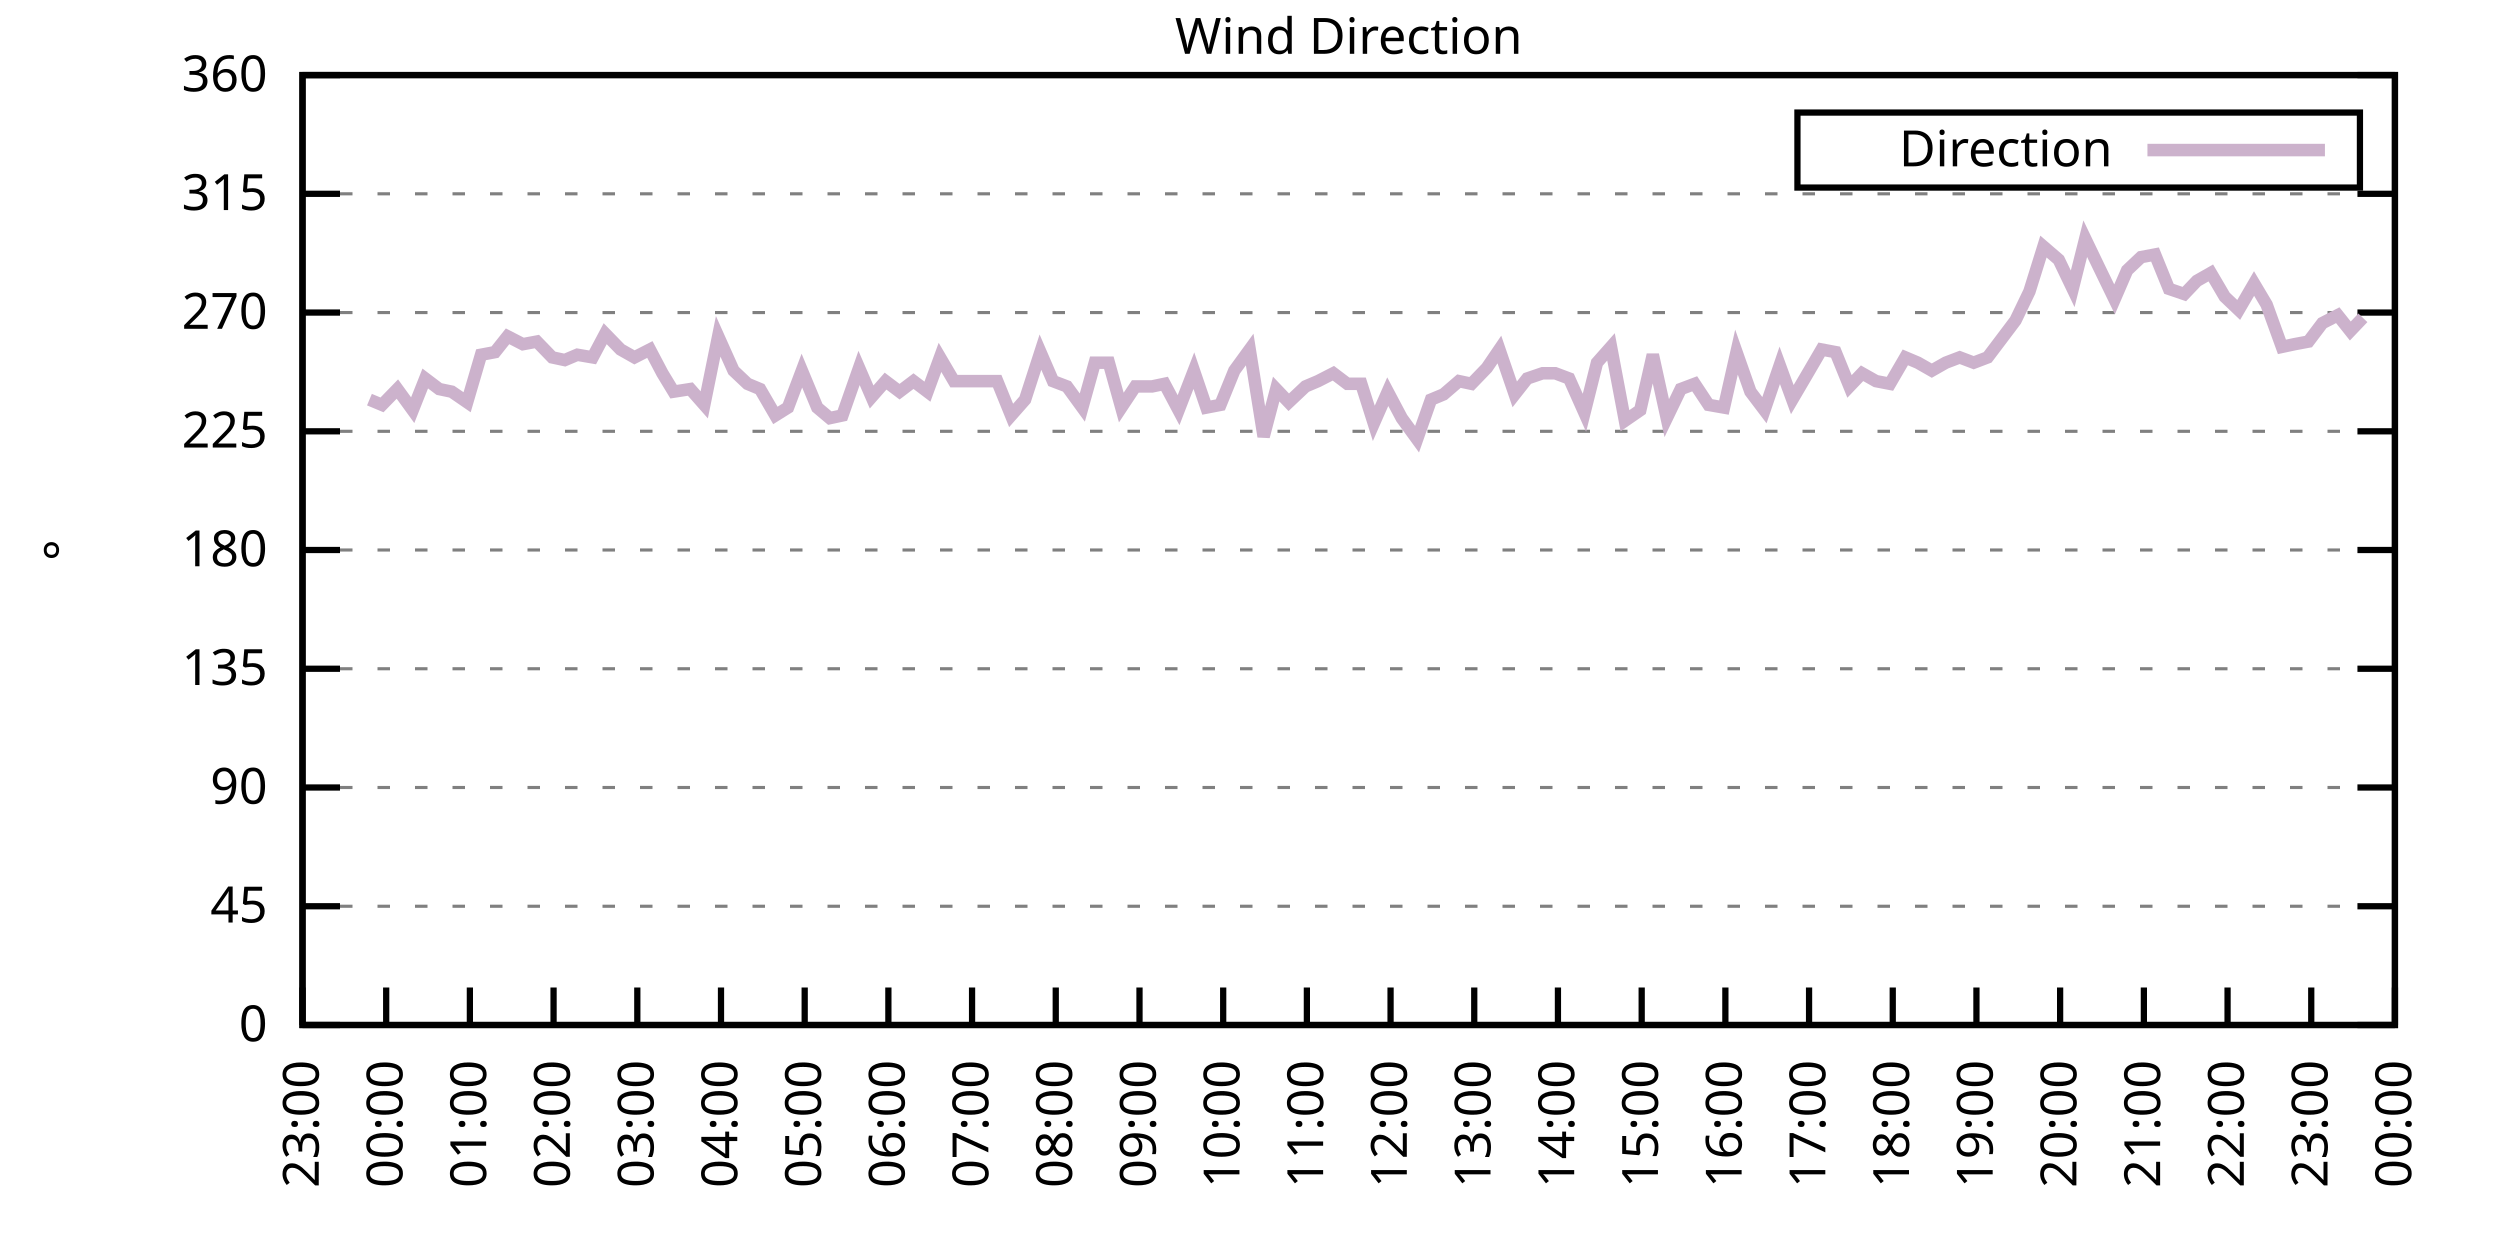
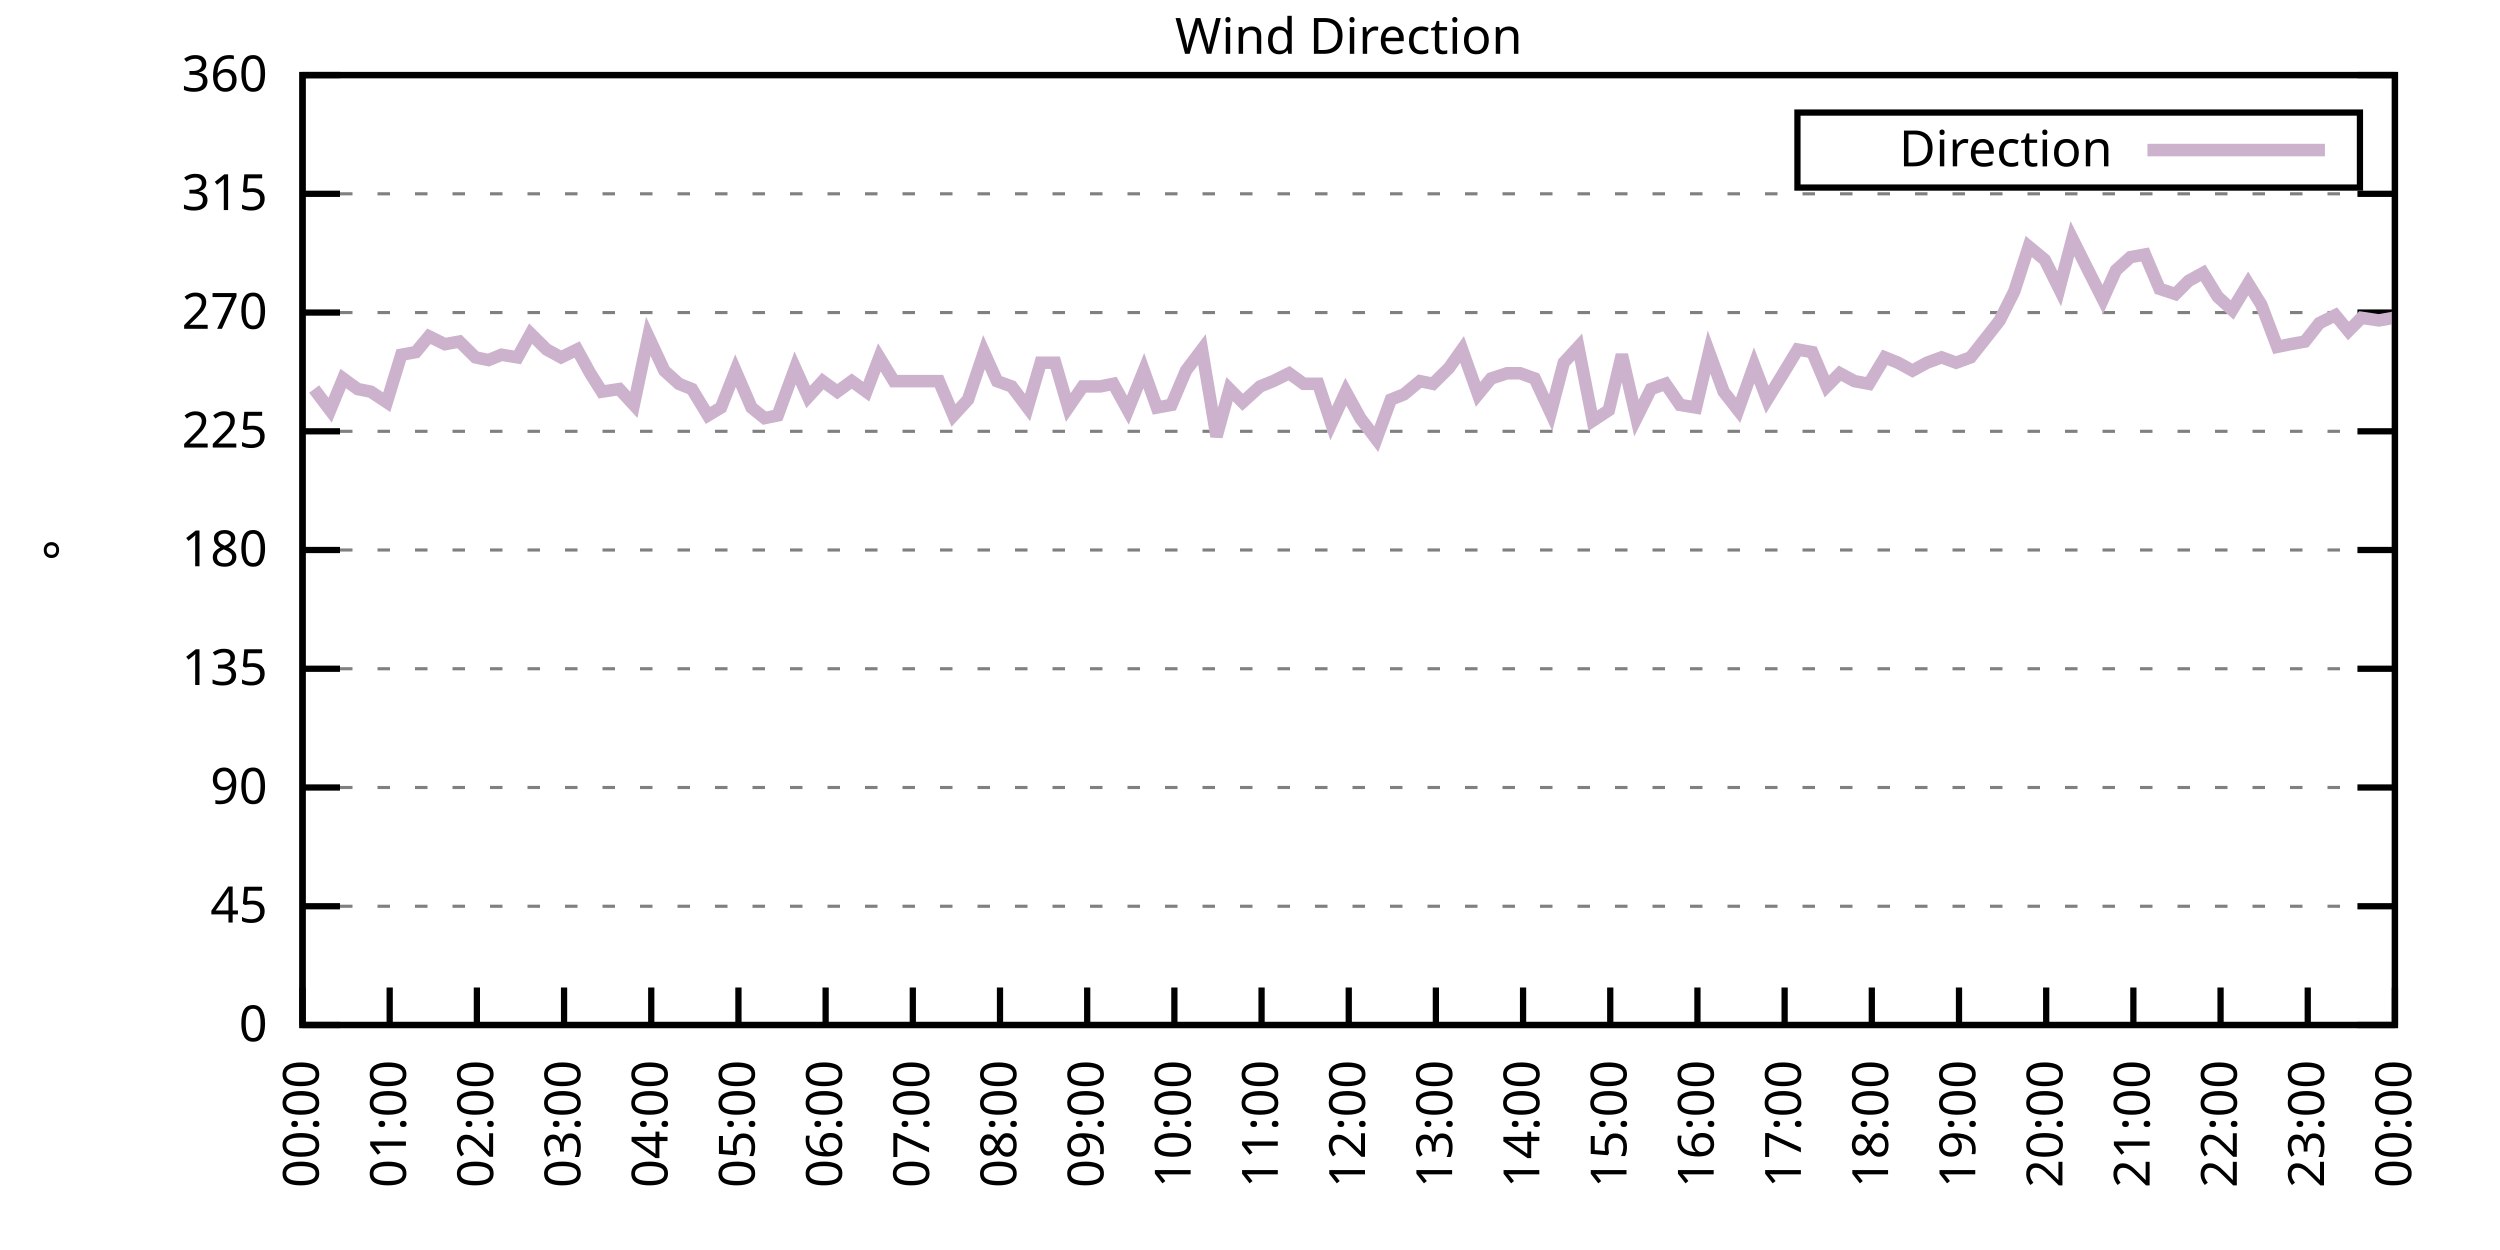
<svg xmlns="http://www.w3.org/2000/svg" xmlns:xlink="http://www.w3.org/1999/xlink" width="400" height="200" viewBox="0 0 400 200">
  <g id="gnuplot_canvas">
    <rect x="0" y="0" width="400" height="200" fill="none" />
    <defs>
      <circle id="gpDot" r="0.5" stroke-width="0.5" stroke="currentColor" />
      <path id="gpPt0" stroke-width="0.333" stroke="currentColor" d="M-1,0 h2 M0,-1 v2" />
      <path id="gpPt1" stroke-width="0.333" stroke="currentColor" d="M-1,-1 L1,1 M1,-1 L-1,1" />
      <path id="gpPt2" stroke-width="0.333" stroke="currentColor" d="M-1,0 L1,0 M0,-1 L0,1 M-1,-1 L1,1 M-1,1 L1,-1" />
      <rect id="gpPt3" stroke-width="0.333" stroke="currentColor" x="-1" y="-1" width="2" height="2" />
      <rect id="gpPt4" stroke-width="0.333" stroke="currentColor" fill="currentColor" x="-1" y="-1" width="2" height="2" />
      <circle id="gpPt5" stroke-width="0.333" stroke="currentColor" cx="0" cy="0" r="1" />
      <use xlink:href="#gpPt5" id="gpPt6" fill="currentColor" stroke="none" />
      <path id="gpPt7" stroke-width="0.333" stroke="currentColor" d="M0,-1.33 L-1.33,0.67 L1.33,0.67 z" />
      <use xlink:href="#gpPt7" id="gpPt8" fill="currentColor" stroke="none" />
      <use xlink:href="#gpPt7" id="gpPt9" stroke="currentColor" transform="rotate(180)" />
      <use xlink:href="#gpPt9" id="gpPt10" fill="currentColor" stroke="none" />
      <use xlink:href="#gpPt3" id="gpPt11" stroke="currentColor" transform="rotate(45)" />
      <use xlink:href="#gpPt11" id="gpPt12" fill="currentColor" stroke="none" />
      <path id="gpPt13" stroke-width="0.333" stroke="currentColor" d="M0,1.330 L1.265,0.411 L0.782,-1.067 L-0.782,-1.076 L-1.265,0.411 z" />
      <use xlink:href="#gpPt13" id="gpPt14" fill="currentColor" stroke="none" />
      <filter id="textbox" filterUnits="objectBoundingBox" x="0" y="0" height="1" width="1">
        <feFlood flood-color="white" flood-opacity="1" result="bgnd" />
        <feComposite in="SourceGraphic" in2="bgnd" operator="atop" />
      </filter>
      <filter id="greybox" filterUnits="objectBoundingBox" x="0" y="0" height="1" width="1">
        <feFlood flood-color="lightgrey" flood-opacity="1" result="grey" />
        <feComposite in="SourceGraphic" in2="grey" operator="atop" />
      </filter>
    </defs>
    <g fill="none" color="white" stroke="currentColor" stroke-width="1.00" stroke-linecap="butt" stroke-linejoin="miter">
</g>
    <g fill="none" color="black" stroke="currentColor" stroke-width="1.00" stroke-linecap="butt" stroke-linejoin="miter">
      <g stroke="none" shape-rendering="crispEdges">
        <polygon fill="rgb(255, 255, 255)" points="48.40,164.00 383.18,164.00 383.18,12.02 48.40,12.02 " />
      </g>
    </g>
    <g fill="none" color="black" stroke="currentColor" stroke-width="1.00" stroke-linecap="butt" stroke-linejoin="miter">
</g>
    <g fill="none" color="black" stroke="black" stroke-width="0.50" stroke-linecap="butt" stroke-linejoin="miter">
</g>
    <g fill="none" color="gray" stroke="currentColor" stroke-width="0.50" stroke-linecap="butt" stroke-linejoin="miter">
      <path stroke="gray" stroke-dasharray="2,4" class="gridline" d="M48.40,164.00 L383.19,164.00  " />
    </g>
    <g fill="none" color="gray" stroke="gray" stroke-width="1.00" stroke-linecap="butt" stroke-linejoin="miter">
</g>
    <g fill="none" color="black" stroke="currentColor" stroke-width="1.00" stroke-linecap="butt" stroke-linejoin="miter">
      <path stroke="black" d="M48.40,164.00 L54.40,164.00 M383.19,164.00 L377.19,164.00  " />
      <g transform="translate(42.80,166.60)" stroke="none" fill="black" font-family="Sans" font-size="8.00" text-anchor="end">
        <text>
          <tspan font-family="Sans"> 0</tspan>
        </text>
      </g>
    </g>
    <g fill="none" color="black" stroke="currentColor" stroke-width="1.00" stroke-linecap="butt" stroke-linejoin="miter">
</g>
    <g fill="none" color="black" stroke="black" stroke-width="0.50" stroke-linecap="butt" stroke-linejoin="miter">
</g>
    <g fill="none" color="gray" stroke="currentColor" stroke-width="0.50" stroke-linecap="butt" stroke-linejoin="miter">
      <path stroke="gray" stroke-dasharray="2,4" class="gridline" d="M48.40,145.00 L383.19,145.00  " />
    </g>
    <g fill="none" color="gray" stroke="gray" stroke-width="1.00" stroke-linecap="butt" stroke-linejoin="miter">
</g>
    <g fill="none" color="black" stroke="currentColor" stroke-width="1.00" stroke-linecap="butt" stroke-linejoin="miter">
      <path stroke="black" d="M48.40,145.00 L54.40,145.00 M383.19,145.00 L377.19,145.00  " />
      <g transform="translate(42.80,147.60)" stroke="none" fill="black" font-family="Sans" font-size="8.00" text-anchor="end">
        <text>
          <tspan font-family="Sans"> 45</tspan>
        </text>
      </g>
    </g>
    <g fill="none" color="black" stroke="currentColor" stroke-width="1.00" stroke-linecap="butt" stroke-linejoin="miter">
</g>
    <g fill="none" color="black" stroke="black" stroke-width="0.50" stroke-linecap="butt" stroke-linejoin="miter">
</g>
    <g fill="none" color="gray" stroke="currentColor" stroke-width="0.50" stroke-linecap="butt" stroke-linejoin="miter">
      <path stroke="gray" stroke-dasharray="2,4" class="gridline" d="M48.40,126.00 L383.19,126.00  " />
    </g>
    <g fill="none" color="gray" stroke="gray" stroke-width="1.00" stroke-linecap="butt" stroke-linejoin="miter">
</g>
    <g fill="none" color="black" stroke="currentColor" stroke-width="1.00" stroke-linecap="butt" stroke-linejoin="miter">
      <path stroke="black" d="M48.40,126.00 L54.40,126.00 M383.19,126.00 L377.19,126.00  " />
      <g transform="translate(42.80,128.60)" stroke="none" fill="black" font-family="Sans" font-size="8.00" text-anchor="end">
        <text>
          <tspan font-family="Sans"> 90</tspan>
        </text>
      </g>
    </g>
    <g fill="none" color="black" stroke="currentColor" stroke-width="1.00" stroke-linecap="butt" stroke-linejoin="miter">
</g>
    <g fill="none" color="black" stroke="black" stroke-width="0.50" stroke-linecap="butt" stroke-linejoin="miter">
</g>
    <g fill="none" color="gray" stroke="currentColor" stroke-width="0.50" stroke-linecap="butt" stroke-linejoin="miter">
      <path stroke="gray" stroke-dasharray="2,4" class="gridline" d="M48.40,107.00 L383.19,107.00  " />
    </g>
    <g fill="none" color="gray" stroke="gray" stroke-width="1.00" stroke-linecap="butt" stroke-linejoin="miter">
</g>
    <g fill="none" color="black" stroke="currentColor" stroke-width="1.00" stroke-linecap="butt" stroke-linejoin="miter">
      <path stroke="black" d="M48.40,107.00 L54.40,107.00 M383.19,107.00 L377.19,107.00  " />
      <g transform="translate(42.80,109.60)" stroke="none" fill="black" font-family="Sans" font-size="8.00" text-anchor="end">
        <text>
          <tspan font-family="Sans"> 135</tspan>
        </text>
      </g>
    </g>
    <g fill="none" color="black" stroke="currentColor" stroke-width="1.00" stroke-linecap="butt" stroke-linejoin="miter">
</g>
    <g fill="none" color="black" stroke="black" stroke-width="0.50" stroke-linecap="butt" stroke-linejoin="miter">
</g>
    <g fill="none" color="gray" stroke="currentColor" stroke-width="0.50" stroke-linecap="butt" stroke-linejoin="miter">
      <path stroke="gray" stroke-dasharray="2,4" class="gridline" d="M48.40,88.00 L383.19,88.00  " />
    </g>
    <g fill="none" color="gray" stroke="gray" stroke-width="1.00" stroke-linecap="butt" stroke-linejoin="miter">
</g>
    <g fill="none" color="black" stroke="currentColor" stroke-width="1.00" stroke-linecap="butt" stroke-linejoin="miter">
      <path stroke="black" d="M48.40,88.00 L54.40,88.00 M383.19,88.00 L377.19,88.00  " />
      <g transform="translate(42.80,90.60)" stroke="none" fill="black" font-family="Sans" font-size="8.00" text-anchor="end">
        <text>
          <tspan font-family="Sans"> 180</tspan>
        </text>
      </g>
    </g>
    <g fill="none" color="black" stroke="currentColor" stroke-width="1.00" stroke-linecap="butt" stroke-linejoin="miter">
</g>
    <g fill="none" color="black" stroke="black" stroke-width="0.50" stroke-linecap="butt" stroke-linejoin="miter">
</g>
    <g fill="none" color="gray" stroke="currentColor" stroke-width="0.50" stroke-linecap="butt" stroke-linejoin="miter">
      <path stroke="gray" stroke-dasharray="2,4" class="gridline" d="M48.40,69.01 L383.19,69.01  " />
    </g>
    <g fill="none" color="gray" stroke="gray" stroke-width="1.00" stroke-linecap="butt" stroke-linejoin="miter">
</g>
    <g fill="none" color="black" stroke="currentColor" stroke-width="1.00" stroke-linecap="butt" stroke-linejoin="miter">
      <path stroke="black" d="M48.40,69.01 L54.40,69.01 M383.19,69.01 L377.19,69.01  " />
      <g transform="translate(42.80,71.61)" stroke="none" fill="black" font-family="Sans" font-size="8.00" text-anchor="end">
        <text>
          <tspan font-family="Sans"> 225</tspan>
        </text>
      </g>
    </g>
    <g fill="none" color="black" stroke="currentColor" stroke-width="1.00" stroke-linecap="butt" stroke-linejoin="miter">
</g>
    <g fill="none" color="black" stroke="black" stroke-width="0.50" stroke-linecap="butt" stroke-linejoin="miter">
</g>
    <g fill="none" color="gray" stroke="currentColor" stroke-width="0.50" stroke-linecap="butt" stroke-linejoin="miter">
      <path stroke="gray" stroke-dasharray="2,4" class="gridline" d="M48.40,50.01 L383.19,50.01  " />
    </g>
    <g fill="none" color="gray" stroke="gray" stroke-width="1.00" stroke-linecap="butt" stroke-linejoin="miter">
</g>
    <g fill="none" color="black" stroke="currentColor" stroke-width="1.00" stroke-linecap="butt" stroke-linejoin="miter">
      <path stroke="black" d="M48.40,50.01 L54.40,50.01 M383.19,50.01 L377.19,50.01  " />
      <g transform="translate(42.80,52.61)" stroke="none" fill="black" font-family="Sans" font-size="8.00" text-anchor="end">
        <text>
          <tspan font-family="Sans"> 270</tspan>
        </text>
      </g>
    </g>
    <g fill="none" color="black" stroke="currentColor" stroke-width="1.00" stroke-linecap="butt" stroke-linejoin="miter">
</g>
    <g fill="none" color="black" stroke="black" stroke-width="0.50" stroke-linecap="butt" stroke-linejoin="miter">
</g>
    <g fill="none" color="gray" stroke="currentColor" stroke-width="0.50" stroke-linecap="butt" stroke-linejoin="miter">
      <path stroke="gray" stroke-dasharray="2,4" class="gridline" d="M48.40,31.01 L383.19,31.01  " />
    </g>
    <g fill="none" color="gray" stroke="gray" stroke-width="1.00" stroke-linecap="butt" stroke-linejoin="miter">
</g>
    <g fill="none" color="black" stroke="currentColor" stroke-width="1.00" stroke-linecap="butt" stroke-linejoin="miter">
      <path stroke="black" d="M48.40,31.01 L54.40,31.01 M383.19,31.01 L377.19,31.01  " />
      <g transform="translate(42.80,33.61)" stroke="none" fill="black" font-family="Sans" font-size="8.00" text-anchor="end">
        <text>
          <tspan font-family="Sans"> 315</tspan>
        </text>
      </g>
    </g>
    <g fill="none" color="black" stroke="currentColor" stroke-width="1.00" stroke-linecap="butt" stroke-linejoin="miter">
</g>
    <g fill="none" color="black" stroke="black" stroke-width="0.50" stroke-linecap="butt" stroke-linejoin="miter">
</g>
    <g fill="none" color="gray" stroke="currentColor" stroke-width="0.50" stroke-linecap="butt" stroke-linejoin="miter">
      <path stroke="gray" stroke-dasharray="2,4" class="gridline" d="M48.40,12.01 L383.19,12.01  " />
    </g>
    <g fill="none" color="gray" stroke="gray" stroke-width="1.00" stroke-linecap="butt" stroke-linejoin="miter">
</g>
    <g fill="none" color="black" stroke="currentColor" stroke-width="1.00" stroke-linecap="butt" stroke-linejoin="miter">
      <path stroke="black" d="M48.40,12.01 L54.40,12.01 M383.19,12.01 L377.19,12.01  " />
      <g transform="translate(42.80,14.61)" stroke="none" fill="black" font-family="Sans" font-size="8.00" text-anchor="end">
        <text>
          <tspan font-family="Sans"> 360</tspan>
        </text>
      </g>
    </g>
    <g fill="none" color="black" stroke="currentColor" stroke-width="1.00" stroke-linecap="butt" stroke-linejoin="miter">
      <path stroke="black" d="M48.40,164.00 L48.40,158.00  " />
      <g transform="translate(51.00,169.60) rotate(270.00)" stroke="none" fill="black" font-family="Sans" font-size="8.00" text-anchor="end">
        <text>
-           <tspan font-family="Sans">23:00</tspan>
-         </text>
-       </g>
-     </g>
-     <g fill="none" color="black" stroke="currentColor" stroke-width="1.00" stroke-linecap="butt" stroke-linejoin="miter">
-       <path stroke="black" d="M61.79,164.00 L61.79,158.00  " />
-       <g transform="translate(64.39,169.60) rotate(270.00)" stroke="none" fill="black" font-family="Sans" font-size="8.00" text-anchor="end">
-         <text>
          <tspan font-family="Sans">00:00</tspan>
        </text>
      </g>
    </g>
    <g fill="none" color="black" stroke="currentColor" stroke-width="1.00" stroke-linecap="butt" stroke-linejoin="miter">
-       <path stroke="black" d="M75.18,164.00 L75.18,158.00  " />
-       <g transform="translate(77.78,169.60) rotate(270.00)" stroke="none" fill="black" font-family="Sans" font-size="8.00" text-anchor="end">
+       <path stroke="black" d="M62.35,164.00 L62.35,158.00  " />
+       <g transform="translate(64.95,169.60) rotate(270.00)" stroke="none" fill="black" font-family="Sans" font-size="8.00" text-anchor="end">
        <text>
          <tspan font-family="Sans">01:00</tspan>
        </text>
      </g>
    </g>
    <g fill="none" color="black" stroke="currentColor" stroke-width="1.00" stroke-linecap="butt" stroke-linejoin="miter">
-       <path stroke="black" d="M88.57,164.00 L88.57,158.00  " />
-       <g transform="translate(91.17,169.60) rotate(270.00)" stroke="none" fill="black" font-family="Sans" font-size="8.00" text-anchor="end">
+       <path stroke="black" d="M76.30,164.00 L76.30,158.00  " />
+       <g transform="translate(78.90,169.60) rotate(270.00)" stroke="none" fill="black" font-family="Sans" font-size="8.00" text-anchor="end">
        <text>
          <tspan font-family="Sans">02:00</tspan>
        </text>
      </g>
    </g>
    <g fill="none" color="black" stroke="currentColor" stroke-width="1.00" stroke-linecap="butt" stroke-linejoin="miter">
-       <path stroke="black" d="M101.97,164.00 L101.97,158.00  " />
-       <g transform="translate(104.57,169.60) rotate(270.00)" stroke="none" fill="black" font-family="Sans" font-size="8.00" text-anchor="end">
+       <path stroke="black" d="M90.25,164.00 L90.25,158.00  " />
+       <g transform="translate(92.85,169.60) rotate(270.00)" stroke="none" fill="black" font-family="Sans" font-size="8.00" text-anchor="end">
        <text>
          <tspan font-family="Sans">03:00</tspan>
        </text>
      </g>
    </g>
    <g fill="none" color="black" stroke="currentColor" stroke-width="1.00" stroke-linecap="butt" stroke-linejoin="miter">
-       <path stroke="black" d="M115.36,164.00 L115.36,158.00  " />
-       <g transform="translate(117.96,169.60) rotate(270.00)" stroke="none" fill="black" font-family="Sans" font-size="8.00" text-anchor="end">
+       <path stroke="black" d="M104.20,164.00 L104.20,158.00  " />
+       <g transform="translate(106.80,169.60) rotate(270.00)" stroke="none" fill="black" font-family="Sans" font-size="8.00" text-anchor="end">
        <text>
          <tspan font-family="Sans">04:00</tspan>
        </text>
      </g>
    </g>
    <g fill="none" color="black" stroke="currentColor" stroke-width="1.00" stroke-linecap="butt" stroke-linejoin="miter">
-       <path stroke="black" d="M128.75,164.00 L128.75,158.00  " />
-       <g transform="translate(131.35,169.60) rotate(270.00)" stroke="none" fill="black" font-family="Sans" font-size="8.00" text-anchor="end">
+       <path stroke="black" d="M118.15,164.00 L118.15,158.00  " />
+       <g transform="translate(120.75,169.60) rotate(270.00)" stroke="none" fill="black" font-family="Sans" font-size="8.00" text-anchor="end">
        <text>
          <tspan font-family="Sans">05:00</tspan>
        </text>
      </g>
    </g>
    <g fill="none" color="black" stroke="currentColor" stroke-width="1.00" stroke-linecap="butt" stroke-linejoin="miter">
-       <path stroke="black" d="M142.14,164.00 L142.14,158.00  " />
-       <g transform="translate(144.74,169.60) rotate(270.00)" stroke="none" fill="black" font-family="Sans" font-size="8.00" text-anchor="end">
+       <path stroke="black" d="M132.10,164.00 L132.10,158.00  " />
+       <g transform="translate(134.70,169.60) rotate(270.00)" stroke="none" fill="black" font-family="Sans" font-size="8.00" text-anchor="end">
        <text>
          <tspan font-family="Sans">06:00</tspan>
        </text>
      </g>
    </g>
    <g fill="none" color="black" stroke="currentColor" stroke-width="1.00" stroke-linecap="butt" stroke-linejoin="miter">
-       <path stroke="black" d="M155.53,164.00 L155.53,158.00  " />
-       <g transform="translate(158.13,169.60) rotate(270.00)" stroke="none" fill="black" font-family="Sans" font-size="8.00" text-anchor="end">
+       <path stroke="black" d="M146.05,164.00 L146.05,158.00  " />
+       <g transform="translate(148.65,169.60) rotate(270.00)" stroke="none" fill="black" font-family="Sans" font-size="8.00" text-anchor="end">
        <text>
          <tspan font-family="Sans">07:00</tspan>
        </text>
      </g>
    </g>
    <g fill="none" color="black" stroke="currentColor" stroke-width="1.00" stroke-linecap="butt" stroke-linejoin="miter">
-       <path stroke="black" d="M168.92,164.00 L168.92,158.00  " />
-       <g transform="translate(171.52,169.60) rotate(270.00)" stroke="none" fill="black" font-family="Sans" font-size="8.00" text-anchor="end">
+       <path stroke="black" d="M160.00,164.00 L160.00,158.00  " />
+       <g transform="translate(162.60,169.60) rotate(270.00)" stroke="none" fill="black" font-family="Sans" font-size="8.00" text-anchor="end">
        <text>
          <tspan font-family="Sans">08:00</tspan>
        </text>
      </g>
    </g>
    <g fill="none" color="black" stroke="currentColor" stroke-width="1.00" stroke-linecap="butt" stroke-linejoin="miter">
-       <path stroke="black" d="M182.32,164.00 L182.32,158.00  " />
-       <g transform="translate(184.92,169.60) rotate(270.00)" stroke="none" fill="black" font-family="Sans" font-size="8.00" text-anchor="end">
+       <path stroke="black" d="M173.95,164.00 L173.95,158.00  " />
+       <g transform="translate(176.55,169.60) rotate(270.00)" stroke="none" fill="black" font-family="Sans" font-size="8.00" text-anchor="end">
        <text>
          <tspan font-family="Sans">09:00</tspan>
        </text>
      </g>
    </g>
    <g fill="none" color="black" stroke="currentColor" stroke-width="1.00" stroke-linecap="butt" stroke-linejoin="miter">
-       <path stroke="black" d="M195.71,164.00 L195.71,158.00  " />
-       <g transform="translate(198.31,169.60) rotate(270.00)" stroke="none" fill="black" font-family="Sans" font-size="8.00" text-anchor="end">
+       <path stroke="black" d="M187.90,164.00 L187.90,158.00  " />
+       <g transform="translate(190.50,169.60) rotate(270.00)" stroke="none" fill="black" font-family="Sans" font-size="8.00" text-anchor="end">
        <text>
          <tspan font-family="Sans">10:00</tspan>
        </text>
      </g>
    </g>
    <g fill="none" color="black" stroke="currentColor" stroke-width="1.00" stroke-linecap="butt" stroke-linejoin="miter">
-       <path stroke="black" d="M209.10,164.00 L209.10,158.00  " />
-       <g transform="translate(211.70,169.60) rotate(270.00)" stroke="none" fill="black" font-family="Sans" font-size="8.00" text-anchor="end">
+       <path stroke="black" d="M201.85,164.00 L201.85,158.00  " />
+       <g transform="translate(204.45,169.60) rotate(270.00)" stroke="none" fill="black" font-family="Sans" font-size="8.00" text-anchor="end">
        <text>
          <tspan font-family="Sans">11:00</tspan>
        </text>
      </g>
    </g>
    <g fill="none" color="black" stroke="currentColor" stroke-width="1.00" stroke-linecap="butt" stroke-linejoin="miter">
-       <path stroke="black" d="M222.49,164.00 L222.49,158.00  " />
-       <g transform="translate(225.09,169.60) rotate(270.00)" stroke="none" fill="black" font-family="Sans" font-size="8.00" text-anchor="end">
+       <path stroke="black" d="M215.80,164.00 L215.80,158.00  " />
+       <g transform="translate(218.40,169.60) rotate(270.00)" stroke="none" fill="black" font-family="Sans" font-size="8.00" text-anchor="end">
        <text>
          <tspan font-family="Sans">12:00</tspan>
        </text>
      </g>
    </g>
    <g fill="none" color="black" stroke="currentColor" stroke-width="1.00" stroke-linecap="butt" stroke-linejoin="miter">
-       <path stroke="black" d="M235.88,164.00 L235.88,158.00  " />
-       <g transform="translate(238.48,169.60) rotate(270.00)" stroke="none" fill="black" font-family="Sans" font-size="8.00" text-anchor="end">
+       <path stroke="black" d="M229.74,164.00 L229.74,158.00  " />
+       <g transform="translate(232.34,169.60) rotate(270.00)" stroke="none" fill="black" font-family="Sans" font-size="8.00" text-anchor="end">
        <text>
          <tspan font-family="Sans">13:00</tspan>
        </text>
      </g>
    </g>
    <g fill="none" color="black" stroke="currentColor" stroke-width="1.00" stroke-linecap="butt" stroke-linejoin="miter">
-       <path stroke="black" d="M249.27,164.00 L249.27,158.00  " />
-       <g transform="translate(251.87,169.60) rotate(270.00)" stroke="none" fill="black" font-family="Sans" font-size="8.00" text-anchor="end">
+       <path stroke="black" d="M243.69,164.00 L243.69,158.00  " />
+       <g transform="translate(246.29,169.60) rotate(270.00)" stroke="none" fill="black" font-family="Sans" font-size="8.00" text-anchor="end">
        <text>
          <tspan font-family="Sans">14:00</tspan>
        </text>
      </g>
    </g>
    <g fill="none" color="black" stroke="currentColor" stroke-width="1.00" stroke-linecap="butt" stroke-linejoin="miter">
-       <path stroke="black" d="M262.67,164.00 L262.67,158.00  " />
-       <g transform="translate(265.27,169.60) rotate(270.00)" stroke="none" fill="black" font-family="Sans" font-size="8.00" text-anchor="end">
+       <path stroke="black" d="M257.64,164.00 L257.64,158.00  " />
+       <g transform="translate(260.24,169.60) rotate(270.00)" stroke="none" fill="black" font-family="Sans" font-size="8.00" text-anchor="end">
        <text>
          <tspan font-family="Sans">15:00</tspan>
        </text>
      </g>
    </g>
    <g fill="none" color="black" stroke="currentColor" stroke-width="1.00" stroke-linecap="butt" stroke-linejoin="miter">
-       <path stroke="black" d="M276.06,164.00 L276.06,158.00  " />
-       <g transform="translate(278.66,169.60) rotate(270.00)" stroke="none" fill="black" font-family="Sans" font-size="8.00" text-anchor="end">
+       <path stroke="black" d="M271.59,164.00 L271.59,158.00  " />
+       <g transform="translate(274.19,169.60) rotate(270.00)" stroke="none" fill="black" font-family="Sans" font-size="8.00" text-anchor="end">
        <text>
          <tspan font-family="Sans">16:00</tspan>
        </text>
      </g>
    </g>
    <g fill="none" color="black" stroke="currentColor" stroke-width="1.00" stroke-linecap="butt" stroke-linejoin="miter">
-       <path stroke="black" d="M289.45,164.00 L289.45,158.00  " />
-       <g transform="translate(292.05,169.60) rotate(270.00)" stroke="none" fill="black" font-family="Sans" font-size="8.00" text-anchor="end">
+       <path stroke="black" d="M285.54,164.00 L285.54,158.00  " />
+       <g transform="translate(288.14,169.60) rotate(270.00)" stroke="none" fill="black" font-family="Sans" font-size="8.00" text-anchor="end">
        <text>
          <tspan font-family="Sans">17:00</tspan>
        </text>
      </g>
    </g>
    <g fill="none" color="black" stroke="currentColor" stroke-width="1.00" stroke-linecap="butt" stroke-linejoin="miter">
-       <path stroke="black" d="M302.84,164.00 L302.84,158.00  " />
-       <g transform="translate(305.44,169.60) rotate(270.00)" stroke="none" fill="black" font-family="Sans" font-size="8.00" text-anchor="end">
+       <path stroke="black" d="M299.49,164.00 L299.49,158.00  " />
+       <g transform="translate(302.09,169.60) rotate(270.00)" stroke="none" fill="black" font-family="Sans" font-size="8.00" text-anchor="end">
        <text>
          <tspan font-family="Sans">18:00</tspan>
        </text>
      </g>
    </g>
    <g fill="none" color="black" stroke="currentColor" stroke-width="1.00" stroke-linecap="butt" stroke-linejoin="miter">
-       <path stroke="black" d="M316.23,164.00 L316.23,158.00  " />
-       <g transform="translate(318.83,169.60) rotate(270.00)" stroke="none" fill="black" font-family="Sans" font-size="8.00" text-anchor="end">
+       <path stroke="black" d="M313.44,164.00 L313.44,158.00  " />
+       <g transform="translate(316.04,169.60) rotate(270.00)" stroke="none" fill="black" font-family="Sans" font-size="8.00" text-anchor="end">
        <text>
          <tspan font-family="Sans">19:00</tspan>
        </text>
      </g>
    </g>
    <g fill="none" color="black" stroke="currentColor" stroke-width="1.00" stroke-linecap="butt" stroke-linejoin="miter">
-       <path stroke="black" d="M329.62,164.00 L329.62,158.00  " />
-       <g transform="translate(332.22,169.60) rotate(270.00)" stroke="none" fill="black" font-family="Sans" font-size="8.00" text-anchor="end">
+       <path stroke="black" d="M327.39,164.00 L327.39,158.00  " />
+       <g transform="translate(329.99,169.60) rotate(270.00)" stroke="none" fill="black" font-family="Sans" font-size="8.00" text-anchor="end">
        <text>
          <tspan font-family="Sans">20:00</tspan>
        </text>
      </g>
    </g>
    <g fill="none" color="black" stroke="currentColor" stroke-width="1.00" stroke-linecap="butt" stroke-linejoin="miter">
-       <path stroke="black" d="M343.02,164.00 L343.02,158.00  " />
-       <g transform="translate(345.62,169.60) rotate(270.00)" stroke="none" fill="black" font-family="Sans" font-size="8.00" text-anchor="end">
+       <path stroke="black" d="M341.34,164.00 L341.34,158.00  " />
+       <g transform="translate(343.94,169.60) rotate(270.00)" stroke="none" fill="black" font-family="Sans" font-size="8.00" text-anchor="end">
        <text>
          <tspan font-family="Sans">21:00</tspan>
        </text>
      </g>
    </g>
    <g fill="none" color="black" stroke="currentColor" stroke-width="1.00" stroke-linecap="butt" stroke-linejoin="miter">
-       <path stroke="black" d="M356.41,164.00 L356.41,158.00  " />
-       <g transform="translate(359.01,169.60) rotate(270.00)" stroke="none" fill="black" font-family="Sans" font-size="8.00" text-anchor="end">
+       <path stroke="black" d="M355.29,164.00 L355.29,158.00  " />
+       <g transform="translate(357.89,169.60) rotate(270.00)" stroke="none" fill="black" font-family="Sans" font-size="8.00" text-anchor="end">
        <text>
          <tspan font-family="Sans">22:00</tspan>
        </text>
      </g>
    </g>
    <g fill="none" color="black" stroke="currentColor" stroke-width="1.00" stroke-linecap="butt" stroke-linejoin="miter">
-       <path stroke="black" d="M369.80,164.00 L369.80,158.00  " />
-       <g transform="translate(372.40,169.60) rotate(270.00)" stroke="none" fill="black" font-family="Sans" font-size="8.00" text-anchor="end">
+       <path stroke="black" d="M369.24,164.00 L369.24,158.00  " />
+       <g transform="translate(371.84,169.60) rotate(270.00)" stroke="none" fill="black" font-family="Sans" font-size="8.00" text-anchor="end">
        <text>
          <tspan font-family="Sans">23:00</tspan>
        </text>
      </g>
    </g>
    <g fill="none" color="black" stroke="currentColor" stroke-width="1.00" stroke-linecap="butt" stroke-linejoin="miter">
      <path stroke="black" d="M383.19,164.00 L383.19,158.00  " />
      <g transform="translate(385.79,169.60) rotate(270.00)" stroke="none" fill="black" font-family="Sans" font-size="8.00" text-anchor="end">
        <text>
          <tspan font-family="Sans">00:00</tspan>
        </text>
      </g>
    </g>
    <g fill="none" color="black" stroke="currentColor" stroke-width="1.00" stroke-linecap="butt" stroke-linejoin="miter">
</g>
    <g fill="none" color="black" stroke="currentColor" stroke-width="1.00" stroke-linecap="butt" stroke-linejoin="miter">
      <path stroke="black" d="M48.40,12.01 L48.40,164.00 L383.19,164.00 L383.19,12.01 L48.40,12.01 Z  " />
    </g>
    <g fill="none" color="black" stroke="currentColor" stroke-width="1.00" stroke-linecap="butt" stroke-linejoin="miter">
</g>
    <g fill="none" color="black" stroke="currentColor" stroke-width="1.00" stroke-linecap="butt" stroke-linejoin="miter">
      <path stroke="black" d="M287.59,30.01 L287.59,18.01 L377.59,18.01 L377.59,30.01 L287.59,30.01 Z  " />
    </g>
    <g id="Wind_direction_plot_1">
      <g fill="none" color="white" stroke="black" stroke-width="2.00" stroke-linecap="butt" stroke-linejoin="miter">
</g>
      <g fill="none" color="black" stroke="currentColor" stroke-width="2.00" stroke-linecap="butt" stroke-linejoin="miter">
        <g transform="translate(337.99,26.61)" stroke="none" fill="black" font-family="Sans" font-size="8.00" text-anchor="end">
          <text>
            <tspan font-family="Sans">Direction</tspan>
          </text>
        </g>
      </g>
      <g fill="none" color="black" stroke="currentColor" stroke-width="2.00" stroke-linecap="butt" stroke-linejoin="miter">
-         <path stroke="rgb(204, 178, 204)" d="M343.59,24.01 L371.99,24.01 M59.11,63.94 L61.12,64.78 L63.58,62.25 L66.03,65.63 L68.04,60.56 L70.27,62.25   L72.28,62.67 L74.74,64.36 L76.97,56.76 L79.20,56.34 L81.21,53.81 L83.66,55.07 L85.90,54.65 L88.35,57.18   L90.36,57.61 L92.37,56.76 L94.82,57.18 L96.83,53.39 L99.29,55.92 L101.52,57.18 L103.98,55.92 L105.98,59.72   L107.77,62.67 L110.45,62.25 L112.68,64.78 L114.91,53.81 L117.37,59.30 L119.60,61.41 L121.61,62.25 L124.06,66.47   L126.07,65.21 L128.30,59.30 L130.76,65.21 L132.77,66.90 L134.78,66.47 L137.45,58.87 L139.46,63.52 L141.69,60.98   L143.93,62.67 L146.16,60.98 L148.39,62.67 L150.40,57.18 L152.63,60.98 L154.86,60.98 L157.32,60.98 L159.55,60.98   L161.78,66.47 L164.01,63.94 L166.47,56.34 L168.48,60.98 L170.71,61.83 L173.17,65.21 L175.17,58.03 L177.41,58.03   L179.41,65.21 L181.65,61.83 L184.32,61.83 L186.33,61.41 L188.57,65.63 L191.02,59.30 L193.03,65.21 L195.26,64.78   L197.49,59.30 L199.95,55.92 L202.18,69.85 L204.19,62.25 L206.20,64.36 L208.88,61.83 L210.88,60.98 L213.34,59.72   L215.57,61.41 L217.80,61.41 L219.81,67.74 L222.04,62.67 L224.28,66.90 L226.73,70.27 L228.96,63.94 L230.97,63.10   L233.43,60.98 L235.44,61.41 L237.89,58.87 L239.90,55.92 L242.36,63.10 L244.36,60.56 L246.82,59.72 L248.83,59.72   L251.06,60.56 L253.51,66.05 L255.52,58.03 L257.76,55.50 L259.99,67.32 L262.44,65.63 L264.45,56.76 L266.68,66.90   L268.92,62.25 L271.15,61.41 L273.38,64.78 L275.83,65.21 L277.84,56.34 L280.07,62.67 L282.31,65.63 L284.76,58.45   L286.77,63.94 L289.00,60.14 L291.46,55.92 L293.69,56.34 L295.92,61.83 L297.93,59.72 L300.16,60.98 L302.39,61.41   L304.85,57.18 L306.86,58.03 L309.09,59.30 L311.32,58.03 L313.55,57.18 L315.79,58.03 L318.02,57.18 L320.25,54.23   L322.48,51.27 L324.71,46.63 L326.95,39.45 L329.40,41.56 L331.63,46.21 L333.64,38.19 L335.87,42.83 L338.33,47.90   L340.34,43.25 L342.57,41.14 L344.80,40.72 L347.03,46.21 L349.49,47.05 L351.50,44.94 L353.73,43.67 L355.96,47.47   L358.19,49.59 L360.65,45.36 L362.66,48.74 L365.11,55.50 L367.12,55.07 L369.35,54.65 L371.58,51.70 L374.04,50.43   L376.05,52.96 L378.06,50.85  " />
+         <path stroke="rgb(204, 178, 204)" d="M343.59,24.01 L371.99,24.01 M50.26,62.25 L52.82,65.63 L54.91,60.56 L57.23,62.25 L59.33,62.67 L61.88,64.36   L64.21,56.76 L66.53,56.34 L68.63,53.81 L71.18,55.07 L73.51,54.65 L76.07,57.18 L78.16,57.61 L80.25,56.76   L82.81,57.18 L84.90,53.39 L87.46,55.92 L89.78,57.18 L92.34,55.92 L94.43,59.72 L96.29,62.67 L99.08,62.25   L101.41,64.78 L103.73,53.81 L106.29,59.30 L108.62,61.41 L110.71,62.25 L113.27,66.47 L115.36,65.21 L117.68,59.30   L120.24,65.21 L122.33,66.90 L124.43,66.47 L127.22,58.87 L129.31,63.52 L131.63,60.98 L133.96,62.67 L136.28,60.98   L138.61,62.67 L140.70,57.18 L143.02,60.98 L145.35,60.98 L147.91,60.98 L150.23,60.98 L152.56,66.47 L154.88,63.94   L157.44,56.34 L159.53,60.98 L161.86,61.83 L164.41,65.21 L166.51,58.03 L168.83,58.03 L170.92,65.21 L173.25,61.83   L176.04,61.83 L178.13,61.41 L180.46,65.63 L183.01,59.30 L185.11,65.21 L187.43,64.78 L189.76,59.30 L192.31,55.92   L194.64,69.85 L196.73,62.25 L198.82,64.36 L201.61,61.83 L203.71,60.98 L206.26,59.72 L208.59,61.41 L210.91,61.41   L213.01,67.74 L215.33,62.67 L217.65,66.90 L220.21,70.27 L222.54,63.94 L224.63,63.10 L227.19,60.98 L229.28,61.41   L231.84,58.87 L233.93,55.92 L236.49,63.10 L238.58,60.56 L241.14,59.72 L243.23,59.72 L245.55,60.56 L248.11,66.05   L250.20,58.03 L252.53,55.50 L254.85,67.32 L257.41,65.63 L259.50,56.76 L261.83,66.90 L264.15,62.25 L266.48,61.41   L268.80,64.78 L271.36,65.21 L273.45,56.34 L275.78,62.67 L278.10,65.63 L280.66,58.45 L282.75,63.94 L285.08,60.14   L287.64,55.92 L289.96,56.34 L292.29,61.83 L294.38,59.72 L296.70,60.98 L299.03,61.41 L301.58,57.18 L303.68,58.03   L306.00,59.30 L308.33,58.03 L310.65,57.18 L312.98,58.03 L315.30,57.18 L317.63,54.23 L319.95,51.27 L322.28,46.63   L324.60,39.45 L327.16,41.56 L329.48,46.21 L331.58,38.19 L333.90,42.83 L336.46,47.90 L338.55,43.25 L340.88,41.14   L343.20,40.72 L345.53,46.21 L348.08,47.05 L350.18,44.94 L352.50,43.67 L354.83,47.47 L357.15,49.59 L359.71,45.36   L361.80,48.74 L364.36,55.50 L366.45,55.07 L368.78,54.65 L371.10,51.70 L373.66,50.43 L375.75,52.96 L377.84,50.85   L380.63,51.27 L382.96,50.85  " />
      </g>
    </g>
    <g fill="none" color="black" stroke="currentColor" stroke-width="2.00" stroke-linecap="butt" stroke-linejoin="miter">
</g>
    <g fill="none" color="black" stroke="black" stroke-width="1.00" stroke-linecap="butt" stroke-linejoin="miter">
</g>
    <g fill="none" color="black" stroke="currentColor" stroke-width="1.00" stroke-linecap="butt" stroke-linejoin="miter">
      <path stroke="black" d="M48.40,12.01 L48.40,164.00 L383.19,164.00 L383.19,12.01 L48.40,12.01 Z  " />
      <g transform="translate(12.80,88.01) rotate(270.00)" stroke="none" fill="black" font-family="Sans" font-size="8.00" text-anchor="middle">
        <text>
          <tspan font-family="Sans">°</tspan>
        </text>
      </g>
    </g>
    <g fill="none" color="black" stroke="currentColor" stroke-width="1.00" stroke-linecap="butt" stroke-linejoin="miter">
</g>
    <g fill="none" color="black" stroke="currentColor" stroke-width="1.00" stroke-linecap="butt" stroke-linejoin="miter">
      <g transform="translate(215.79,8.61)" stroke="none" fill="black" font-family="Sans" font-size="8.00" text-anchor="middle">
        <text>
          <tspan font-family="Sans">Wind Direction</tspan>
        </text>
      </g>
    </g>
    <g fill="none" color="black" stroke="currentColor" stroke-width="1.00" stroke-linecap="butt" stroke-linejoin="miter">
</g>
  </g>
</svg>
